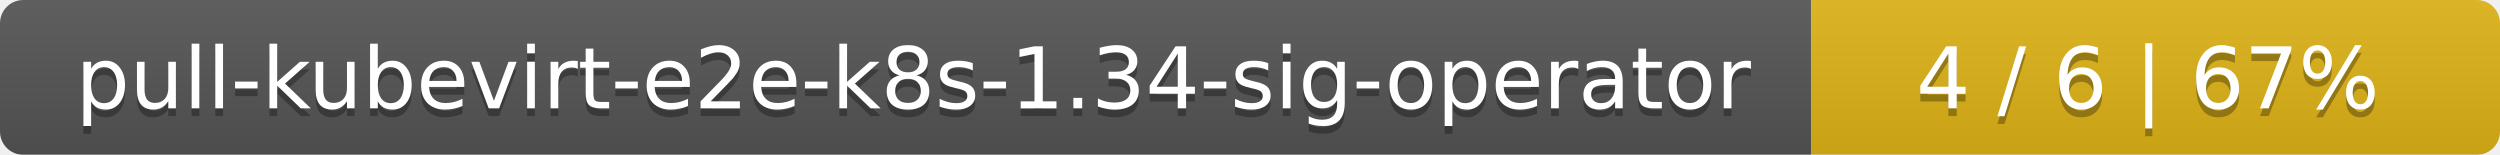
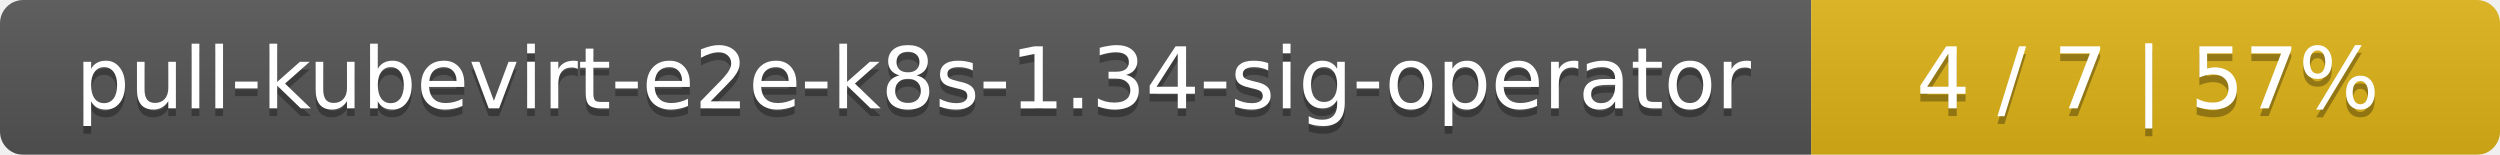
<svg xmlns="http://www.w3.org/2000/svg" width="323" height="20">
  <linearGradient id="smooth" x2="0" y2="100%">
    <stop offset="0" stop-color="#bbb" stop-opacity=".1" />
    <stop offset="1" stop-opacity=".1" />
  </linearGradient>
  <mask id="round">
    <rect width="323" height="20" rx="3" fill="#fff" />
  </mask>
  <g mask="url(#round)">
    <rect width="234" height="20" fill="#555" />
    <rect x="234" width="89" height="20" fill="#dfb317" />
    <rect width="323" height="20" fill="url(#smooth)" />
  </g>
  <g fill="#fff" text-anchor="middle" font-family="DejaVu Sans,Verdana,Geneva,sans-serif" font-size="11">
    <text x="118" y="15" fill="#010101" fill-opacity=".3">pull-kubevirt-e2e-k8s-1.34-sig-operator</text>
    <text x="118" y="14">pull-kubevirt-e2e-k8s-1.34-sig-operator</text>
-     <text x="277.5" y="15" fill="#010101" fill-opacity=".3">4 / 6    |    67%</text>
-     <text x="277.5" y="14">4 / 6    |    67%</text>
+     <text x="277.5" y="15" fill="#010101" fill-opacity=".3">4 / 7    |    57%</text>
+     <text x="277.5" y="14">4 / 7    |    57%</text>
  </g>
</svg>
